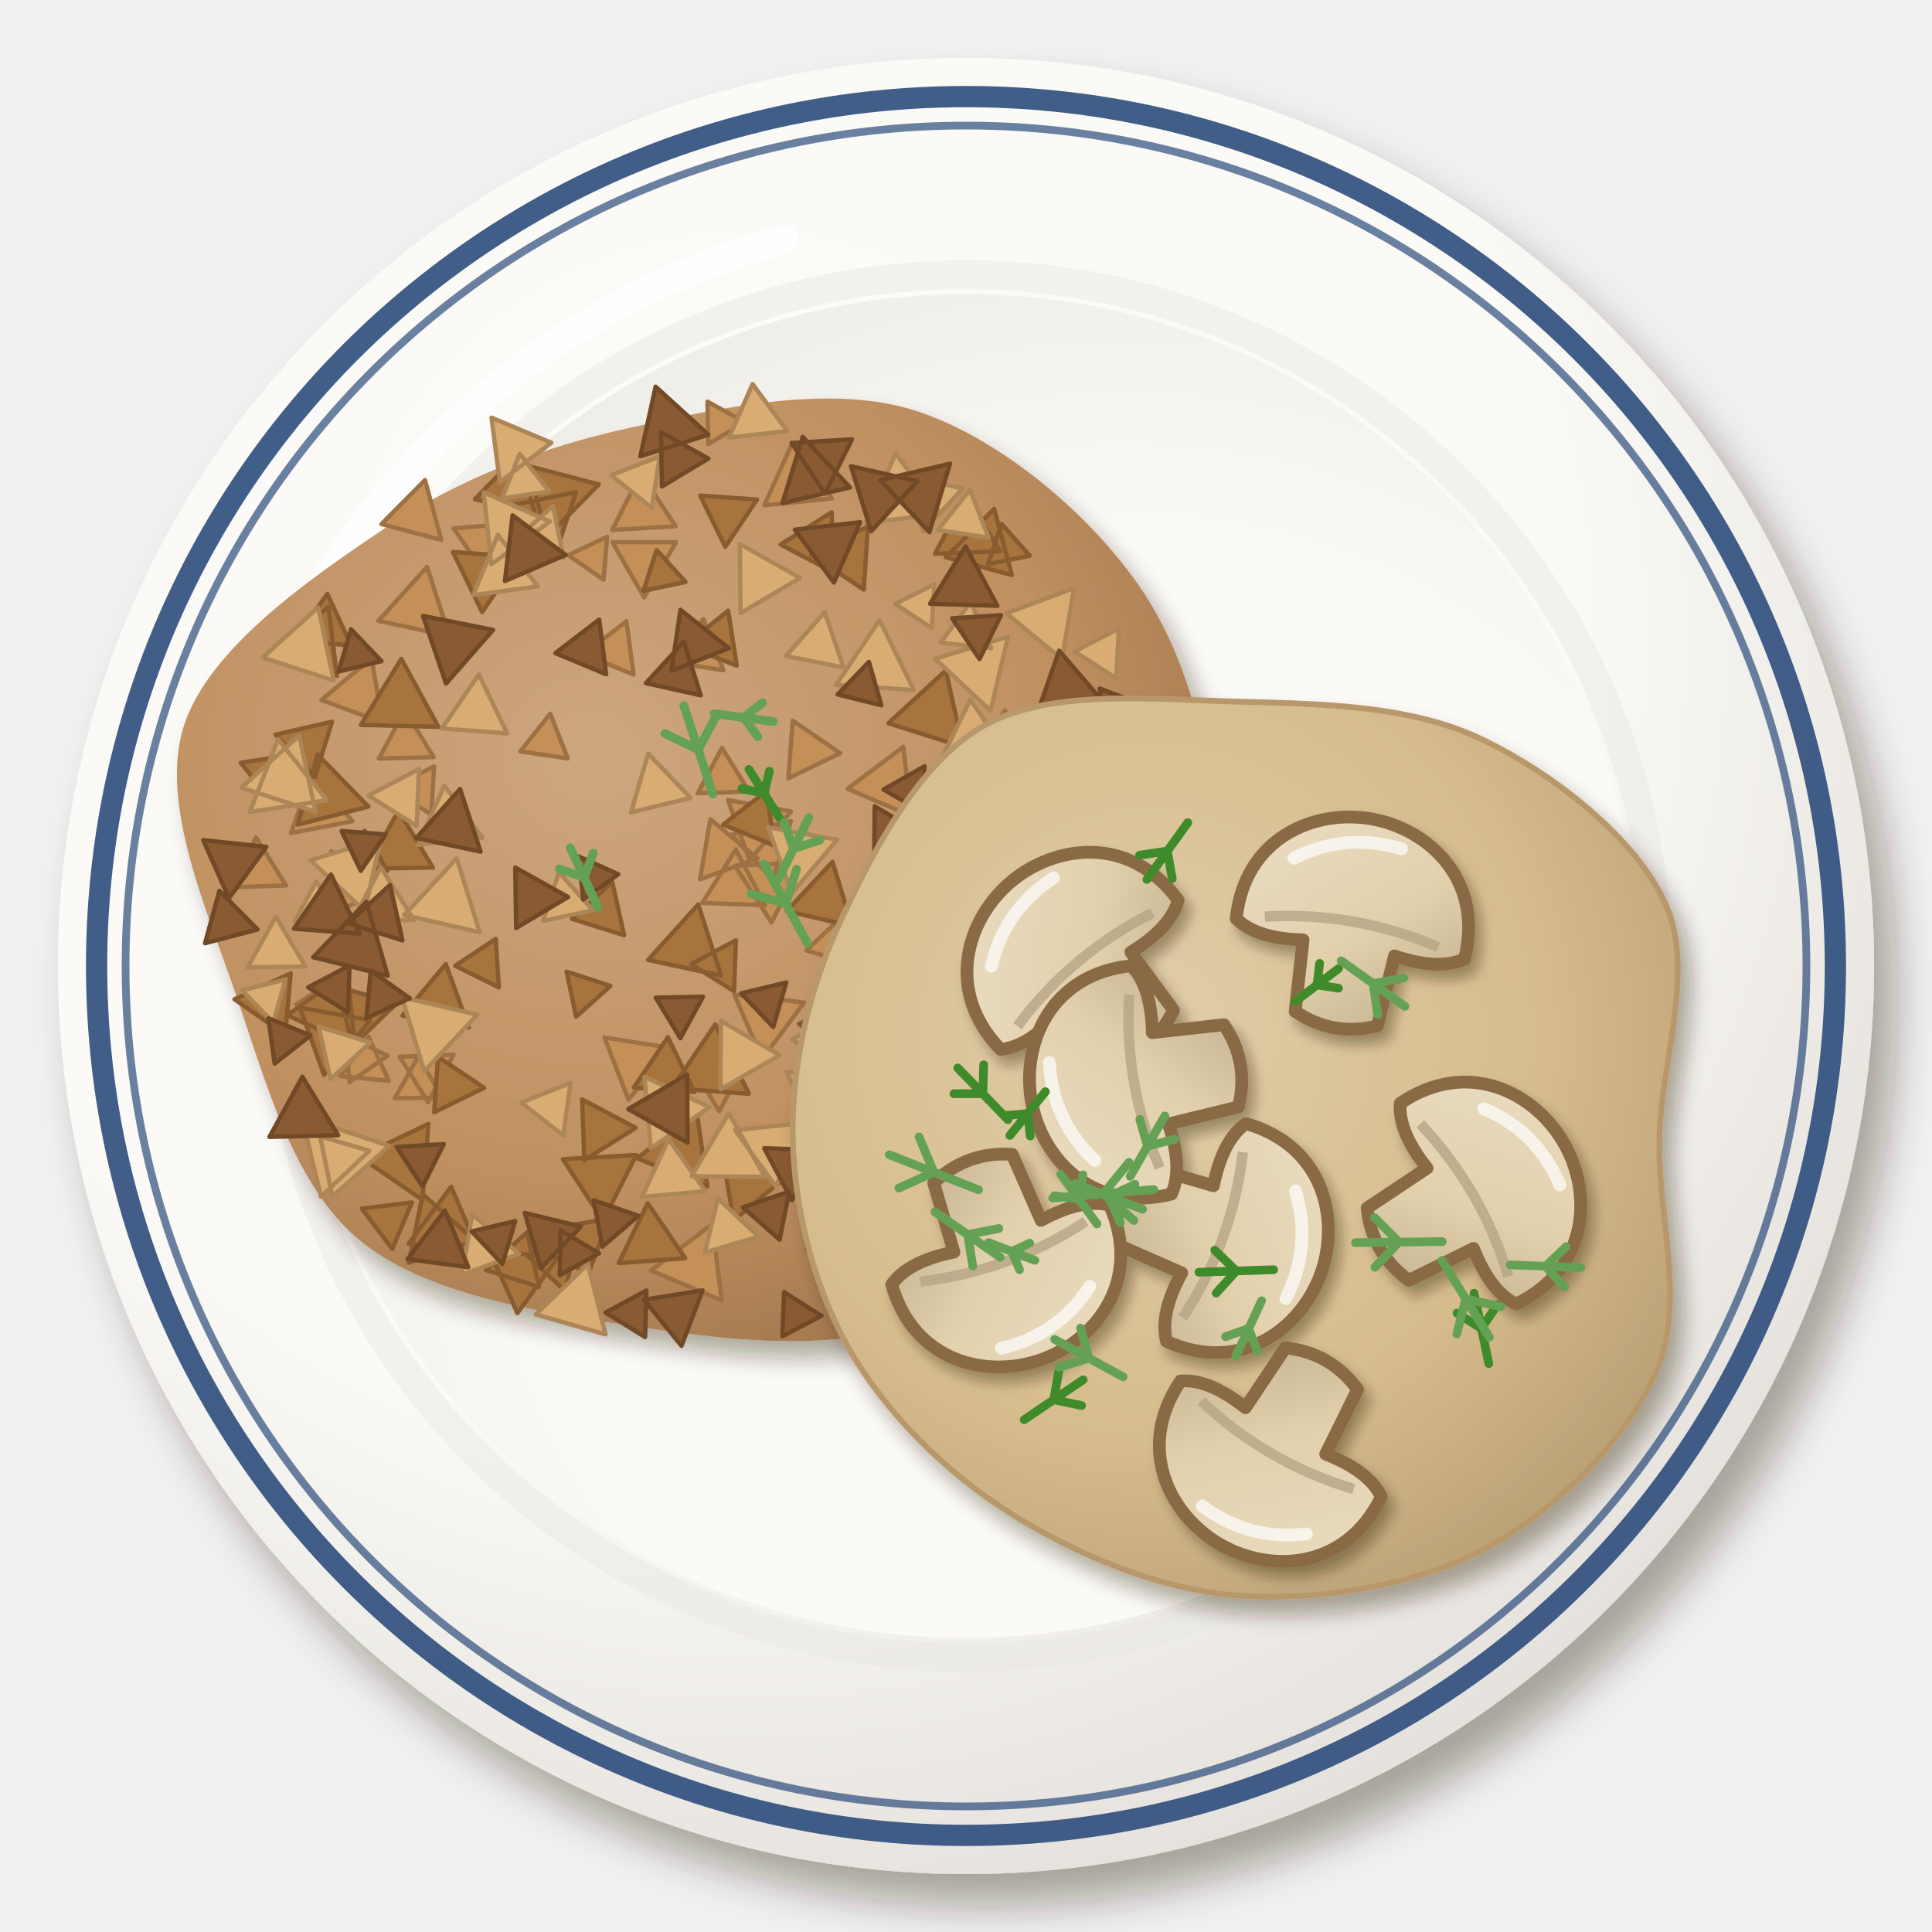
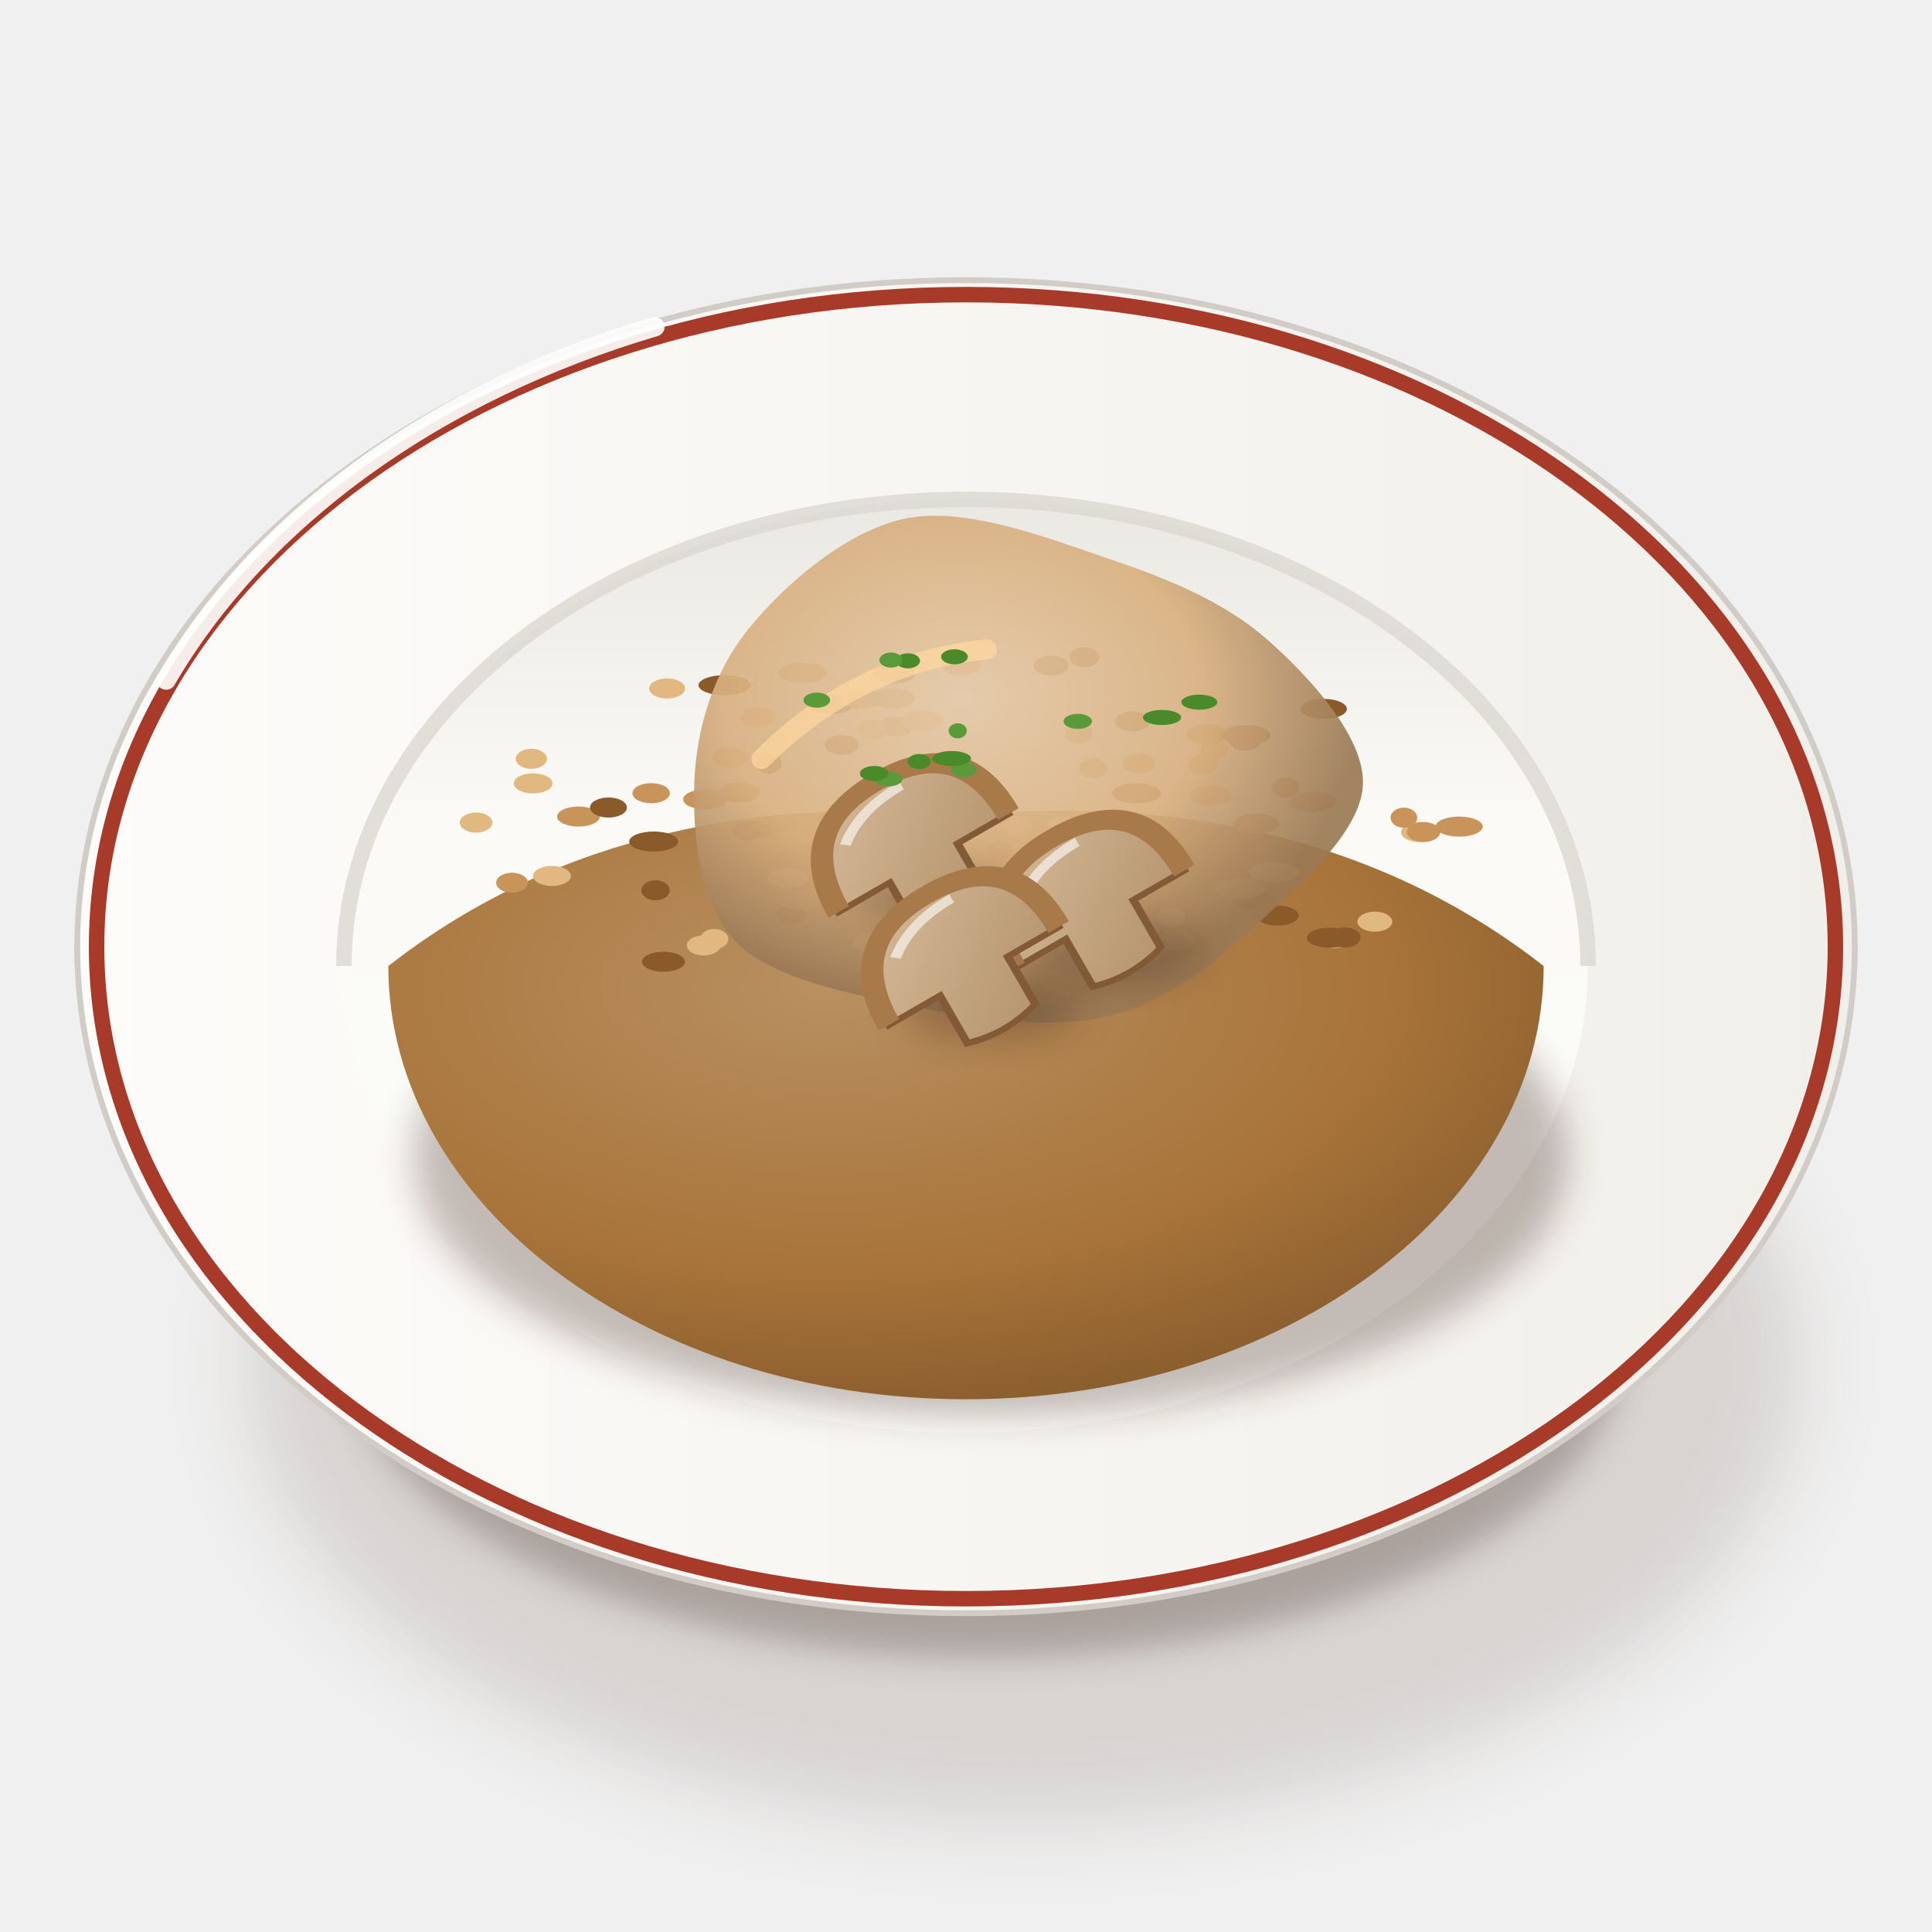
<svg xmlns="http://www.w3.org/2000/svg" viewBox="0 0 200 200" width="400" height="400">
  <defs>
-     <filter id="pl_kaszagrzyby-1" x="-30%" y="-30%" width="160%" height="160%">
-       <feDropShadow dx="2.24" dy="3.2" stdDeviation="2.08" flood-color="#2b1607" flood-opacity=".36" />
+     <filter id="pl_kaszagrzyby-1" x="-50%" y="-50%" width="200%" height="200%">
+       <feGaussianBlur stdDeviation="4" />
    </filter>
-     <radialGradient id="pl_kaszagrzyby-2" cx="0.38" cy="0.32" r=".75">
-       <stop offset="0" stop-color="#fcfbf8" />
-       <stop offset=".6" stop-color="#fbfaf6" />
-       <stop offset="1" stop-color="#e2ded9" />
+     <filter id="pl_kaszagrzyby-2" x="-50%" y="-50%" width="200%" height="200%">
+       <feGaussianBlur stdDeviation="1.6" />
+     </filter>
+     <linearGradient id="pl_kaszagrzyby-3" x1="0" y1="0" x2="1" y2="0">
+       <stop offset="0" stop-color="#fbfbf7" />
+       <stop offset="0.6" stop-color="#eae8e3" />
+       <stop offset="1" stop-color="#cdc7c1" />
+     </linearGradient>
+     <linearGradient id="pl_kaszagrzyby-4" x1="0" y1="0" x2="1" y2="0">
+       <stop offset="0" stop-color="#fdfcfa" />
+       <stop offset="1" stop-color="#f1efea" />
+     </linearGradient>
+     <linearGradient id="pl_kaszagrzyby-5" x1="0" y1="0" x2="0" y2="1">
+       <stop offset="0" stop-color="#eae8e3" />
+       <stop offset="0.35" stop-color="#fbfaf6" />
+       <stop offset="1" stop-color="#fcfcf9" />
+     </linearGradient>
+     <filter id="pl_kaszagrzyby-6" x="-50%" y="-50%" width="200%" height="200%">
+       <feGaussianBlur stdDeviation="1.4" />
+     </filter>
+     <radialGradient id="pl_kaszagrzyby-7" cx="0.38" cy="0.3" r="0.8">
+       <stop offset="0" stop-color="#b99061" />
+       <stop offset="0.6" stop-color="#a8743a" />
+       <stop offset="1" stop-color="#82572a" />
    </radialGradient>
-     <radialGradient id="pl_kaszagrzyby-3" cx="0.62" cy="0.64" r=".75">
-       <stop offset="0" stop-color="#fbfbf7" />
-       <stop offset=".6" stop-color="#fbfaf6" />
-       <stop offset="1" stop-color="#eceae5" />
+     <radialGradient id="pl_kaszagrzyby-8" cx="0.4" cy="0.36" r="0.6">
+       <stop offset="0" stop-color="#e4c8a6" />
+       <stop offset="0.6" stop-color="#d8b080" />
+       <stop offset="1" stop-color="#9b7955" />
    </radialGradient>
-     <filter id="pl_kaszagrzyby-4" x="-30%" y="-30%" width="160%" height="160%">
-       <feDropShadow dx="1.26" dy="1.8" stdDeviation="1.17" flood-color="#2b1607" flood-opacity=".36" />
-     </filter>
-     <radialGradient id="pl_kaszagrzyby-5" cx="0.4" cy="0.38" r=".75">
-       <stop offset="0" stop-color="#cda680" />
-       <stop offset=".6" stop-color="#c09060" />
-       <stop offset="1" stop-color="#9b714a" />
-     </radialGradient>
-     <filter id="pl_kaszagrzyby-6" x="-30%" y="-30%" width="160%" height="160%">
-       <feDropShadow dx="1.12" dy="1.6" stdDeviation="1.04" flood-color="#2b1607" flood-opacity=".36" />
-     </filter>
-     <radialGradient id="pl_kaszagrzyby-7" cx="0.4" cy="0.38" r=".75">
-       <stop offset="0" stop-color="#e0cda9" />
-       <stop offset=".6" stop-color="#d6bc8c" />
-       <stop offset="1" stop-color="#b49a71" />
-     </radialGradient>
-     <filter id="pl_kaszagrzyby-8" x="-30%" y="-30%" width="160%" height="160%">
-       <feDropShadow dx="0.7" dy="1" stdDeviation="0.65" flood-color="#2b1607" flood-opacity=".36" />
-     </filter>
    <linearGradient id="pl_kaszagrzyby-9" x1="0" y1="0" x2="1" y2="1">
-       <stop offset="0" stop-color="#ebdec5" />
-       <stop offset=".55" stop-color="#e2d0ac" />
-       <stop offset="1" stop-color="#baa787" />
+       <stop offset="0" stop-color="#d6bb9a" />
+       <stop offset="1" stop-color="#b08e67" />
    </linearGradient>
  </defs>
-   <g filter="url(#pl_kaszagrzyby-1)">
-     <circle cx="100" cy="100" r="94" fill="url(#pl_kaszagrzyby-2)" />
+   <ellipse cx="106" cy="141.25" rx="80.37" ry="47.36" fill="#3a2212" opacity="0.14" filter="url(#pl_kaszagrzyby-1)" />
+   <ellipse cx="102" cy="139.25" rx="66.02" ry="32.29" fill="#3a2212" opacity="0.28" filter="url(#pl_kaszagrzyby-2)" />
+   <path d="M8,98 C8,120 30.96,141.39 42.96,143.53 L157.04,143.53 C169.04,141.39 192,120 192,98Z" fill="url(#pl_kaszagrzyby-3)" stroke="#c0bab3" stroke-width=".6" />
+   <path d="M8,98A92,69 0 1 0 192,98A92,69 0 1 0 8,98Z" fill="url(#pl_kaszagrzyby-4)" stroke="#d1ccc6" stroke-width=".6" />
+   <path d="M10,98A90,67.5 0 1 0 190,98A90,67.5 0 1 0 10,98Z" fill="none" stroke="#a83a2a" stroke-width="1.6" />
+   <path d="M35.6,100A64.4,48.3 0 1 0 164.4,100A64.4,48.3 0 1 0 35.6,100Z" fill="url(#pl_kaszagrzyby-5)" />
+   <path d="M35.6,100 A64.4,48.3 0 0 1 164.4,100" stroke="#dcd8d2" stroke-width="1.6" fill="none" opacity=".8" />
+   <path d="M17.2,70.4 A92,69 0 0 1 67.8,33.83" stroke="#fff" stroke-width="2" fill="none" stroke-linecap="round" opacity=".9" />
+   <g transform="translate(100 100) scale(1.3) translate(-100 -100)">
+     <ellipse cx="102" cy="115.2" rx="46" ry="20.7" fill="#3a2212" opacity="0.3" filter="url(#pl_kaszagrzyby-6)" />
+     <path d="M54,100 Q72.4,85.65 100,87.95 Q127.6,85.65 146,100 A46,34.5 0 0 1 54,100Z" fill="url(#pl_kaszagrzyby-7)" />
+     <ellipse cx="110.15" cy="84.28" rx="1.13" ry="0.8" fill="#c8945a" />
+     <ellipse cx="92.82" cy="90.34" rx="1.25" ry="0.8" fill="#8a5a2a" />
+     <ellipse cx="119.75" cy="82.76" rx="1.12" ry="0.8" fill="#e0b880" />
+     <ellipse cx="125.44" cy="85.79" rx="1.1" ry="0.8" fill="#c8945a" />
+     <ellipse cx="95.26" cy="95.93" rx="1.81" ry="0.8" fill="#8a5a2a" />
+     <ellipse cx="136.13" cy="89.34" rx="1.49" ry="0.8" fill="#e0b880" />
+     <ellipse cx="94.48" cy="80.93" rx="1.36" ry="0.8" fill="#c8945a" />
+     <ellipse cx="89.21" cy="79.14" rx="1.86" ry="0.8" fill="#8a5a2a" />
+     <ellipse cx="92.28" cy="98.11" rx="1.29" ry="0.8" fill="#e0b880" />
+     <ellipse cx="94.22" cy="78.7" rx="1.73" ry="0.8" fill="#c8945a" />
+     <ellipse cx="75.91" cy="99.66" rx="1.71" ry="0.8" fill="#8a5a2a" />
+     <ellipse cx="79.12" cy="98.36" rx="1.35" ry="0.8" fill="#e0b880" />
+     <ellipse cx="109.01" cy="81.47" rx="1.07" ry="0.8" fill="#c8945a" />
+     <ellipse cx="122.9" cy="94.72" rx="1.73" ry="0.8" fill="#8a5a2a" />
+     <ellipse cx="65.53" cy="85.46" rx="1.54" ry="0.8" fill="#e0b880" />
+     <ellipse cx="136.43" cy="89.33" rx="1.33" ry="0.8" fill="#c8945a" />
+     <ellipse cx="75.28" cy="93.97" rx="1.13" ry="0.8" fill="#8a5a2a" />
+     <ellipse cx="129.33" cy="97.79" rx="1.1" ry="0.8" fill="#e0b880" />
+     <ellipse cx="86.99" cy="76.67" rx="1.93" ry="0.8" fill="#c8945a" />
+     <ellipse cx="113.25" cy="80.52" rx="1.41" ry="0.8" fill="#8a5a2a" />
+     <ellipse cx="96.43" cy="90.97" rx="1.32" ry="0.8" fill="#e0b880" />
+     <ellipse cx="63.85" cy="93.37" rx="1.26" ry="0.8" fill="#c8945a" />
+     <ellipse cx="90.22" cy="88.26" rx="1.97" ry="0.8" fill="#8a5a2a" />
+     <ellipse cx="118.87" cy="83.96" rx="1.16" ry="0.8" fill="#e0b880" />
+     <ellipse cx="104.06" cy="88.82" rx="1.16" ry="0.8" fill="#c8945a" />
+     <ellipse cx="95.36" cy="94.55" rx="1.29" ry="0.8" fill="#8a5a2a" />
+     <ellipse cx="79.95" cy="97.85" rx="1.12" ry="0.8" fill="#e0b880" />
+     <ellipse cx="119.21" cy="81.55" rx="1.67" ry="0.8" fill="#c8945a" />
+     <ellipse cx="90.31" cy="89.63" rx="1.42" ry="0.8" fill="#8a5a2a" />
+     <ellipse cx="94.28" cy="102.44" rx="1.96" ry="0.8" fill="#e0b880" />
+     <ellipse cx="69.14" cy="88.1" rx="1.7" ry="0.8" fill="#c8945a" />
+     <ellipse cx="102.71" cy="90.83" rx="1.03" ry="0.8" fill="#8a5a2a" />
+     <ellipse cx="76.2" cy="77.9" rx="1.43" ry="0.8" fill="#e0b880" />
+     <ellipse cx="123.11" cy="88.66" rx="1.83" ry="0.8" fill="#c8945a" />
+     <ellipse cx="94.24" cy="76.72" rx="1.72" ry="0.8" fill="#8a5a2a" />
+     <ellipse cx="99.63" cy="93.85" rx="1.72" ry="0.8" fill="#e0b880" />
+     <ellipse cx="121.8" cy="93.83" rx="2.07" ry="0.8" fill="#c8945a" />
+     <ellipse cx="109.43" cy="75.41" rx="1.19" ry="0.8" fill="#8a5a2a" />
+     <ellipse cx="67.03" cy="92.83" rx="1.51" ry="0.8" fill="#e0b880" />
+     <ellipse cx="108.33" cy="92.84" rx="2.03" ry="0.8" fill="#c8945a" />
+     <ellipse cx="122.32" cy="81.62" rx="1.94" ry="0.8" fill="#8a5a2a" />
+     <ellipse cx="110.86" cy="92.44" rx="1.28" ry="0.8" fill="#e0b880" />
+     <ellipse cx="113.79" cy="83.86" rx="1.28" ry="0.8" fill="#c8945a" />
+     <ellipse cx="122.24" cy="82.06" rx="1.26" ry="0.8" fill="#8a5a2a" />
+     <ellipse cx="115.19" cy="99.29" rx="1.19" ry="0.8" fill="#e0b880" />
+     <ellipse cx="99.65" cy="76.06" rx="1.54" ry="0.8" fill="#c8945a" />
+     <ellipse cx="80.77" cy="77.64" rx="2.07" ry="0.8" fill="#8a5a2a" />
+     <ellipse cx="119.47" cy="86.42" rx="1.69" ry="0.8" fill="#e0b880" />
+     <ellipse cx="110.69" cy="97.73" rx="1.13" ry="0.8" fill="#c8945a" />
+     <ellipse cx="124.81" cy="95.99" rx="1.68" ry="0.8" fill="#8a5a2a" />
+     <ellipse cx="85.8" cy="93" rx="1.64" ry="0.8" fill="#e0b880" />
+     <ellipse cx="134.87" cy="88.19" rx="1.06" ry="0.8" fill="#c8945a" />
+     <ellipse cx="86.12" cy="95.85" rx="1.18" ry="0.8" fill="#8a5a2a" />
+     <ellipse cx="60.99" cy="88.58" rx="1.3" ry="0.8" fill="#e0b880" />
+     <ellipse cx="79.25" cy="86.73" rx="1.77" ry="0.8" fill="#c8945a" />
+     <ellipse cx="90.11" cy="82.4" rx="1.35" ry="0.8" fill="#8a5a2a" />
+     <ellipse cx="124.48" cy="92.53" rx="1.97" ry="0.8" fill="#e0b880" />
+     <ellipse cx="86.83" cy="94.72" rx="2.01" ry="0.8" fill="#c8945a" />
+     <ellipse cx="130.19" cy="97.73" rx="1.23" ry="0.8" fill="#8a5a2a" />
+     <ellipse cx="127.6" cy="86.93" rx="1.89" ry="0.8" fill="#e0b880" />
+     <ellipse cx="92.58" cy="96.36" rx="2.06" ry="0.8" fill="#c8945a" />
+     <ellipse cx="82.95" cy="89.25" rx="1.54" ry="0.8" fill="#8a5a2a" />
+     <ellipse cx="107.77" cy="88.9" rx="1.33" ry="0.8" fill="#e0b880" />
+     <ellipse cx="74.93" cy="86.24" rx="1.49" ry="0.8" fill="#c8945a" />
+     <ellipse cx="129" cy="97.75" rx="1.87" ry="0.8" fill="#8a5a2a" />
+     <ellipse cx="96.55" cy="80.46" rx="1.69" ry="0.8" fill="#e0b880" />
+     <ellipse cx="84.03" cy="90.54" rx="1.61" ry="0.8" fill="#c8945a" />
+     <ellipse cx="106.79" cy="76.08" rx="1.4" ry="0.8" fill="#8a5a2a" />
+     <ellipse cx="116.72" cy="97.99" rx="1.53" ry="0.8" fill="#e0b880" />
+     <ellipse cx="81.93" cy="86.18" rx="1.64" ry="0.8" fill="#c8945a" />
+     <ellipse cx="112.04" cy="98.83" rx="1.41" ry="0.8" fill="#8a5a2a" />
+     <ellipse cx="132.56" cy="96.47" rx="1.39" ry="0.8" fill="#e0b880" />
+     <ellipse cx="86.05" cy="90.06" rx="1.59" ry="0.8" fill="#c8945a" />
+     <ellipse cx="100.63" cy="87.07" rx="0.97" ry="0.8" fill="#8a5a2a" />
+     <ellipse cx="92.54" cy="81.16" rx="1.18" ry="0.8" fill="#e0b880" />
+     <ellipse cx="139.27" cy="88.9" rx="1.88" ry="0.8" fill="#c8945a" />
+     <ellipse cx="113.57" cy="86.25" rx="1.97" ry="0.8" fill="#8a5a2a" />
+     <ellipse cx="83.48" cy="80.19" rx="1.45" ry="0.8" fill="#e0b880" />
+     <ellipse cx="91.7" cy="78.73" rx="1.59" ry="0.8" fill="#c8945a" />
+     <ellipse cx="71.53" cy="87.38" rx="1.47" ry="0.8" fill="#8a5a2a" />
+     <ellipse cx="65.39" cy="83.5" rx="1.24" ry="0.8" fill="#e0b880" />
+     <ellipse cx="104.25" cy="94.35" rx="1.01" ry="0.8" fill="#c8945a" />
+     <ellipse cx="75.13" cy="90.09" rx="1.95" ry="0.8" fill="#8a5a2a" />
+     <ellipse cx="116.39" cy="96.14" rx="1.12" ry="0.8" fill="#e0b880" />
+     <ellipse cx="116.85" cy="99.65" rx="1.59" ry="0.8" fill="#c8945a" />
+     <ellipse cx="84.3" cy="83.89" rx="1.03" ry="0.8" fill="#8a5a2a" />
+     <ellipse cx="112.65" cy="97.68" rx="2.01" ry="0.8" fill="#e0b880" />
+     <ellipse cx="106.89" cy="102.41" rx="1.39" ry="0.8" fill="#c8945a" />
+     <ellipse cx="128.48" cy="79.53" rx="1.85" ry="0.8" fill="#8a5a2a" />
+     <ellipse cx="81.25" cy="83.41" rx="1.44" ry="0.8" fill="#e0b880" />
+     <path d="M27.61,0C27.49,3.75 22.63,7.97 19.29,11.04C15.96,14.11 12.04,17.28 7.6,18.41C3.15,19.55 -2.41,18.82 -7.37,17.86C-12.33,16.91 -19.14,15.67 -22.19,12.69C-25.23,9.72 -25.76,4.16 -25.64,0C-25.51,-4.16 -24.23,-8.72 -21.41,-12.25C-18.59,-15.78 -13.54,-20.22 -8.73,-21.17C-3.93,-22.12 2.61,-19.56 7.4,-17.94C12.2,-16.32 16.67,-14.46 20.04,-11.47C23.41,-8.48 27.74,-3.75 27.61,0Z" transform="translate(104 85.52)" fill="url(#pl_kaszagrzyby-8)" opacity=".92" />
+     <path d="M83.72,83.52 Q91.52,75.77 101.66,74.79" stroke="#ffd9a0" stroke-width="1.6" fill="none" stroke-linecap="round" opacity=".7" />
+     <ellipse cx="98" cy="94.46" rx="7.02" ry="2.34" fill="#3a2212" opacity="0.3" filter="url(#pl_kaszagrzyby-6)" />
+     <g transform="translate(96 90.72) rotate(-30) scale(0.78)">
+       <g transform="scale(1 .8)">
+         <path d="M-10,2 Q-10,-10 0,-10 Q10,-10 10,2 L4,2 L4,9 Q0,10.5 -4,9 L-4,2Z" fill="url(#pl_kaszagrzyby-9)" stroke="#825b36" stroke-width=".8" />
+         <path d="M-10,2 Q-10,-10 0,-10 Q10,-10 10,2" fill="none" stroke="#a87a4a" stroke-width="2.4" />
+         <path d="M-6,-5 Q-3,-8 2,-8" stroke="#fff" stroke-width="1.2" fill="none" opacity=".6" />
+       </g>
+     </g>
+     <ellipse cx="112" cy="98.96" rx="7.02" ry="2.34" fill="#3a2212" opacity="0.3" filter="url(#pl_kaszagrzyby-6)" />
+     <g transform="translate(110 95.22) rotate(-30) scale(0.78)">
+       <g transform="scale(1 .8)">
+         <path d="M-10,2 Q-10,-10 0,-10 Q10,-10 10,2 L4,2 L4,9 Q0,10.5 -4,9 L-4,2Z" fill="url(#pl_kaszagrzyby-9)" stroke="#825b36" stroke-width=".8" />
+         <path d="M-10,2 Q-10,-10 0,-10 Q10,-10 10,2" fill="none" stroke="#a87a4a" stroke-width="2.4" />
+         <path d="M-6,-5 Q-3,-8 2,-8" stroke="#fff" stroke-width="1.2" fill="none" opacity=".6" />
+       </g>
+     </g>
+     <ellipse cx="102" cy="103.46" rx="7.02" ry="2.34" fill="#3a2212" opacity="0.3" filter="url(#pl_kaszagrzyby-6)" />
+     <g transform="translate(100 99.72) rotate(-30) scale(0.78)">
+       <g transform="scale(1 .8)">
+         <path d="M-10,2 Q-10,-10 0,-10 Q10,-10 10,2 L4,2 L4,9 Q0,10.5 -4,9 L-4,2Z" fill="url(#pl_kaszagrzyby-9)" stroke="#825b36" stroke-width=".8" />
+         <path d="M-10,2 Q-10,-10 0,-10 Q10,-10 10,2" fill="none" stroke="#a87a4a" stroke-width="2.4" />
+         <path d="M-6,-5 Q-3,-8 2,-8" stroke="#fff" stroke-width="1.2" fill="none" opacity=".6" />
+       </g>
+     </g>
+     <ellipse cx="99.62" cy="84.19" rx="0.75" ry="0.6" fill="#5a9a3a" />
+     <ellipse cx="99.08" cy="75.38" rx="1.06" ry="0.6" fill="#4a8a2a" />
+     <ellipse cx="99.83" cy="84.37" rx="1.02" ry="0.6" fill="#5a9a3a" />
+     <ellipse cx="95.38" cy="75.7" rx="0.96" ry="0.6" fill="#4a8a2a" />
+     <ellipse cx="99.34" cy="81.27" rx="0.72" ry="0.6" fill="#5a9a3a" />
+     <ellipse cx="115.61" cy="80.21" rx="1.52" ry="0.6" fill="#4a8a2a" />
+     <ellipse cx="93.82" cy="85.1" rx="1.12" ry="0.6" fill="#5a9a3a" />
+     <ellipse cx="98.85" cy="83.48" rx="1.55" ry="0.6" fill="#4a8a2a" />
+     <ellipse cx="108.9" cy="80.52" rx="1.13" ry="0.6" fill="#5a9a3a" />
+     <ellipse cx="92.69" cy="84.67" rx="1.14" ry="0.6" fill="#4a8a2a" />
+     <ellipse cx="94.02" cy="75.64" rx="0.91" ry="0.6" fill="#5a9a3a" />
+     <ellipse cx="96.27" cy="83.72" rx="0.93" ry="0.6" fill="#4a8a2a" />
+     <ellipse cx="88.12" cy="78.83" rx="1.06" ry="0.6" fill="#5a9a3a" />
+     <ellipse cx="118.58" cy="78.99" rx="1.43" ry="0.6" fill="#4a8a2a" />
  </g>
-   <circle cx="100" cy="100" r="90" fill="none" stroke="#2c4c7c" stroke-width="2.2" opacity=".9" />
-   <circle cx="100" cy="100" r="71.56" fill="none" stroke="#eae8e3" stroke-width="3" opacity=".5" />
-   <circle cx="100" cy="100" r="69.56" fill="url(#pl_kaszagrzyby-3)" />
-   <path d="M32.32,62.4 A80.84,80.84 0 0 1 81.2,24.8" stroke="#fff" stroke-width="3" fill="none" stroke-linecap="round" opacity=".85" />
-   <circle cx="100" cy="100" r="87" fill="none" stroke="#2c4c7c" stroke-width=".8" opacity=".7" />
-   <g filter="url(#pl_kaszagrzyby-4)">
-     <path d="M125.65,90C125.27,99.24 121.49,109.24 116.3,117.05C111.11,124.85 103.09,133.48 94.52,136.84C85.94,140.19 74.43,138.61 64.86,137.18C55.29,135.75 43.82,133.93 37.09,128.27C30.37,122.61 27.54,112.09 24.52,103.24C21.51,94.4 16.46,83.31 19.01,75.22C21.56,67.13 32.13,59.86 39.81,54.71C47.49,49.56 55.92,46.34 65.09,44.31C74.25,42.28 85.91,39.65 94.82,42.53C103.73,45.41 113.41,53.67 118.54,61.58C123.68,69.5 126.02,80.76 125.65,90Z" fill="url(#pl_kaszagrzyby-5)" />
-   </g>
-   <path d="M76.16,87.95L79.2,93.71L72.7,93.47ZM82.06,74.6L86.99,77.97L81.61,80.56ZM73.24,41.58L77.09,43.71L73.32,45.98ZM83.24,103.78L78.91,109.63L76.01,102.96ZM44.48,107.22L41.73,103.68L46.17,103.06ZM39.9,92.02L33.73,94.92L34.3,88.12ZM63.39,56.12L69.98,56.13L66.68,61.84ZM35.79,107.22L40.14,109.29L36.17,112.03ZM112.41,94.16L109.8,89.4L115.24,89.51ZM56.96,73.89L58.78,78.51L53.86,77.78ZM44.94,79.34L44.64,84.33L40.47,81.59ZM35.4,106.43L30.65,103.98L35.15,101.08ZM44.32,114.11L41.37,109.39L46.94,109.19ZM101.66,83.95L105.81,87.08L101.02,89.11ZM69.24,68.52L72.81,64.07L74.88,69.38ZM118.22,87.52L122.15,84.98L122.39,89.66ZM75.71,86.4L81.88,85L80.01,91.04ZM109.99,79.27L105.92,76.15L110.65,74.18ZM65.59,69.84L60.44,67.71L64.85,64.31ZM43.29,109.38L45.81,113.63L40.87,113.69ZM88.85,100L83.46,98.39L87.54,94.53ZM46.96,54.7L54.19,54.1L51.11,60.66ZM110.79,112.08L105.36,113L107.28,107.83ZM45.68,55.89L39.49,54.25L44,49.7ZM39.6,74.8L33.27,72.46L38.46,68.14ZM23.75,91.86L26.51,86.69L29.61,91.66ZM77.6,89.06L75.36,82.82L81.88,84ZM62.48,60.01L58.83,57.47L62.85,55.57ZM101,120.74L98,117.41L102.38,116.47ZM62.58,107.4L69.4,108.48L65.06,113.85ZM109.48,78.08L113.29,81.68L108.26,83.18ZM106.64,79.61L100.12,78.83L104.05,73.56ZM108.89,79.59L109.63,71.87L115.95,76.37ZM71.54,110.22L77.14,110.1L74.45,115.02ZM78.4,88.86L72.46,91.03L73.54,84.81ZM101.79,103.21L106.1,108.2L99.62,109.45ZM96.6,107.55L90.31,110.23L91.12,103.44ZM35.22,111.4L38.15,107.3L40.24,111.88ZM53.64,47.49L59.41,51.56L53,54.53ZM79.86,95.49L76.09,89.62L83.06,89.28ZM41.92,73.55L44.89,78.37L39.22,78.53ZM30.13,86.24L32.25,80.12L36.49,85.01ZM82.01,45.91L86.1,51.6L79.12,52.31ZM73.73,126.72L74.7,134.61L67.38,131.52ZM63.38,54.86L66.33,49L69.94,54.48ZM72.23,82.12L74.74,77.42L77.56,81.94ZM113.12,81.23L120.62,83.57L114.85,88.9ZM87.74,81.65L93.5,77.33L94.37,84.48ZM44.21,58.69L46.52,65.84L39.17,64.27Z" fill="#c49058" stroke="#9e7144" stroke-width=".45" stroke-linejoin="round" />
-   <path d="M93.47,123.66L87.61,124.78L89.56,119.14ZM97.9,57.69L102.92,52.68L104.75,59.53ZM104.03,112.24L109.87,108.85L109.89,115.6ZM29.78,78.21L28,82.79L24.92,78.96ZM49.17,51.67L53.63,47.06L55.4,53.23ZM29.73,105.09L35.98,100.63L36.72,108.28ZM88.22,95.88L81.44,94.31L86.18,89.22ZM73.23,122.83L65.96,119.91L72.12,115.07ZM98.92,104.97L94.17,105.49L96.09,101.11ZM64.61,96.82L59.22,95.12L63.38,91.3ZM63.03,126.16L60.73,132.35L56.51,127.27ZM47.12,99.98L51.32,97.19L51.64,102.22ZM38.34,105.63L33.54,111.27L31.05,104.3ZM102.28,58.4L103.69,54.23L106.6,57.53ZM91.96,74.87L97.91,69.41L99.67,77.3ZM30.48,66.28L33.88,61.48L36.35,66.83ZM86.39,109.7L89.98,105.74L91.62,110.82ZM50.12,112.61L44.95,115.14L45.34,109.4ZM37.36,75.04L41.54,68.2L45.38,75.24ZM42.64,124.48L40.6,129.29L37.46,125.12ZM109.3,94.64L105.85,101.69L101.46,95.19ZM37.74,86L40.09,90.14L35.33,90.11ZM82.71,106L89.32,102.99L88.63,110.22ZM79.37,81.87L80.14,87.52L74.86,85.37ZM64.05,130.76L67.05,124.55L70.93,130.25ZM99.95,51.35L103.55,57.07L96.79,57.33ZM72.28,93.63L74.65,100.99L67.09,99.37ZM72.48,51.3L78.37,51.71L75.08,56.61ZM55.8,133.23L50.29,131.47L54.56,127.57ZM60.49,120.09L60.26,113.81L65.81,116.75ZM76.27,68.91L70.9,66.83L75.38,63.22ZM88.22,125.87L83.6,129.46L82.8,123.67ZM80.81,56.37L86.09,53.03L86.35,59.28ZM24.28,103.44L30.1,100.76L29.52,107.14ZM93.83,101.38L96.48,97.21L98.78,101.58ZM36.5,108.25L35,102.16L41.03,103.9ZM53.01,52.29L59.63,50.95L57.48,57.35ZM30.83,85.36L32.87,78.1L38.14,83.5ZM62.43,126.37L58.27,120L65.87,119.57ZM44.35,116.35L43.73,124.21L37.23,119.74ZM77.53,113.23L69.57,112.65L74.05,106.04ZM57.74,130.18L53.56,135.93L50.66,129.44ZM114.13,92.43L121.92,93.26L117.31,99.6ZM76.18,97.34L75.98,102.6L71.53,99.81ZM49.18,128.44L42.32,130.71L43.77,123.63ZM106.72,110.84L113.84,112.02L109.26,117.6ZM48.53,106.36L41.66,105.14L46.15,99.8ZM83.97,57.41L89.84,54.51L89.42,61.04ZM54.58,129.96L59.71,128.41L58.49,133.63ZM113.53,92.64L114.91,100.31L107.58,97.68ZM49.59,129.63L42.29,128.74L46.71,122.86ZM34.01,62.85L34.87,69.97L28.28,67.17ZM54.6,48.21L61.99,50.15L56.63,55.59ZM122,82.74L117.16,79.29L122.56,76.81ZM32.6,80.45L28.52,76.05L34.37,74.71ZM75.95,126.33L74.63,118.67L81.93,121.35ZM116.02,73.89L121.51,74.66L118.1,79.04ZM70.97,60.24L66.61,61.17L67.98,56.94ZM53.8,57.64L49.91,63.37L46.89,57.14ZM44.81,89.81L37.92,89.93L41.26,83.91ZM58.65,100.58L63.19,102.06L59.64,105.25ZM71.89,113.05L65.61,112.58L69.14,107.37Z" fill="#a8743e" stroke="#895c30" stroke-width=".45" stroke-linejoin="round" />
-   <path d="M97.78,90.34L92.99,89.87L95.79,85.96ZM37.75,94.28L32.14,89.06L39.46,86.81ZM75.44,115.24L79.17,121.83L71.59,121.76ZM97.38,66.53L100.48,62.3L102.6,67.09ZM75.48,45.3L77.9,39.76L81.5,44.62ZM81.37,67.91L85.37,63.36L87.32,69.1ZM57.08,45.83L51.74,49.9L50.88,43.24ZM97.09,54.86L100.41,50.71L102.35,55.66ZM39.42,89.79L42.85,95.22L36.42,95.48ZM101.33,124.67L100.82,120.14L105,121.96ZM96.73,60.49L96.45,65.01L92.66,62.51ZM109.43,116.82L106.2,113.17L110.97,112.19ZM80.31,122.82L76.09,116.99L83.25,116.24ZM117.84,99.98L121.24,103.04L116.89,104.45ZM97.68,93.07L90.48,91.44L95.48,86.01ZM28.56,94.91L31.62,100.06L25.63,100.14ZM50.86,58.41L50.07,50.96L56.92,53.99ZM48.98,61.61L51.54,55.37L55.67,60.7ZM104.35,65.91L102.54,73.58L96.8,68.19ZM106.84,80.39L108.96,87.97L101.33,86.02ZM65.32,84.1L67.11,78.02L71.49,82.6ZM68.3,47.24L67.47,52.57L63.27,49.19ZM76.59,56.31L82.82,59.83L76.66,63.48ZM43.93,110.89L41.6,103.23L49.41,105.04ZM102.64,113.95L104.25,120.31L97.94,118.53ZM30.53,95.33L32.73,91.25L35.17,95.19ZM25.06,102.53L29.55,101.39L28.3,105.85ZM67.37,118.87L66.72,111.47L73.46,114.6ZM115.82,65.08L115.56,70.23L111.22,67.43ZM24.99,81.54L30.97,76.15L32.66,84.03ZM98.78,81.15L106.49,79.19L104.34,86.85ZM111.94,113.19L109.11,109.42L113.79,108.85ZM57.86,90.31L61.38,94.23L56.22,95.33ZM81.96,92.47L79.51,85.64L86.66,86.93ZM100.91,117.3L103.66,113.34L105.72,117.69ZM55.46,136.07L60.85,130.86L62.68,138.13ZM34.22,111.72L32.99,106.27L38.33,107.92ZM49.65,96.5L41.84,94.73L47.28,88.85ZM33.23,123.88L31.62,117.18L38.23,119.13ZM74.62,105.68L80.71,109.24L74.59,112.75ZM47.8,131.96L48.89,125.74L53.74,129.79ZM72.97,129.66L74.31,124.05L78.51,128.01ZM94.75,128.04L87.2,129.83L89.41,122.4ZM99.66,50.56L95.58,55L93.77,49.25ZM53.8,46.99L56.86,50.87L51.97,51.59ZM109.93,68.25L104.18,63.49L111.18,60.89ZM96.02,123.89L92.05,130.89L87.96,123.96ZM53.96,114.14L59.07,112.09L58.3,117.54ZM58.34,57.75L53.16,56.02L57.25,52.38ZM91.05,64.19L94.6,71.43L86.55,70.9ZM45.74,75.41L49.57,69.82L52.5,75.92ZM32.94,62.89L34.54,70.45L27.19,68.06ZM81.43,111.02L87.18,111.13L84.21,116.05ZM97.02,79.48L100.45,72.41L104.86,78.92ZM92.71,46.94L97.39,53.2L89.63,54.13ZM108.81,87.11L113.44,87.93L110.42,91.53ZM45.99,81.32L49.95,86.72L43.29,87.46ZM34.41,123.85L32.83,116.15L40.29,118.62ZM43.38,79.61L43.13,85.5L38.15,82.35ZM73.02,123.32L66.46,123.9L69.22,117.93ZM81.98,107.62L87.25,104.63L87.21,110.69ZM33.84,82.84L25.86,84.06L28.78,76.53Z" fill="#d8ac72" stroke="#ad8657" stroke-width=".45" stroke-linejoin="round" />
-   <path d="M86.33,60.31L82.28,54.83L89.05,54.06ZM32.16,107.19L28.43,110.1L27.78,105.41ZM37.21,96.65L30.43,96.14L34.26,90.52ZM36.01,104.79L31.9,102.21L36.19,99.95ZM98.57,64.01L103.63,63.68L101.4,68.23ZM83.75,114.9L86.52,108.49L90.69,114.08ZM66.92,133.59L66.78,138.41L62.68,135.88ZM104.54,102.61L111.22,99.34L110.72,106.77ZM67.88,103.28L72.78,103.18L70.43,107.48ZM80.71,128.33L76.89,124.98L81.7,123.35ZM59.92,88.67L64.01,90.5L60.37,93.13ZM62.03,64.14L62.75,69.8L57.49,67.61ZM40.14,101.01L32.42,99.09L37.93,93.35ZM114.91,77.93L113.84,71.27L120.14,73.66ZM43.75,122.82L41.05,118.73L45.94,118.44ZM80.98,138.34L81.17,133.76L85.04,136.21ZM27.9,117.69L31.3,111.46L35.01,117.52ZM48.48,131.18L42.19,130.34L46.06,125.31ZM26.67,96.22L21.23,97.64L22.71,92.22ZM89.95,68.52L91.24,73.01L86.71,71.89ZM81,52.08L83.1,45.22L87.99,50.46ZM90.48,89.98L90.55,83.46L96.17,86.78ZM56,131.3L54.32,125.56L60.13,126.97ZM108.92,82.35L109.94,86.9L105.49,85.51ZM114.29,72.76L107.3,74.08L109.64,67.36ZM21.04,86.97L27.58,87.67L23.7,92.99ZM94.97,49.82L90.18,54.99L88.09,48.26ZM42.42,103.34L37.93,105.4L38.38,100.48ZM81.97,124.24L79.11,118.86L85.2,119.07ZM49.75,88.16L43.09,86.75L47.63,81.68ZM110.58,82.39L109.02,87.59L105.3,83.64ZM35.05,69.52L36.33,65.14L39.49,68.44ZM104.52,114.25L109,112.54L108.25,117.28ZM65.04,114.81L71.13,111.25L71.18,118.3ZM52.27,60.15L53.06,53.35L58.56,57.44ZM43.79,63.76L51.04,65.21L46.17,70.77ZM52.01,130.85L48.82,127.48L53.34,126.4ZM112.94,97.96L109.68,101.49L108.25,96.9ZM85.4,51.1L81.94,45.86L88.2,45.48ZM98.79,100.68L97.93,107.7L92.28,103.45ZM105.21,126.39L100.59,129.1L100.55,123.74ZM76.73,102.83L81.4,101.71L80.04,106.32ZM118,97.83L112.59,99.14L114.16,93.79ZM35.36,86.03L39.92,86.37L37.35,90.15ZM66.29,47.23L67.87,40.03L73.33,45ZM66.08,125.86L62.37,129.06L61.45,124.25ZM62.01,129.74L57.95,132.01L58.02,127.36ZM91.46,81.73L95.7,79.32L95.68,84.2ZM84.55,116.4L89.02,110.14L92.22,117.15ZM99.95,56.56L103.25,62.71L96.28,62.5ZM66.66,134.55L72.73,133.58L70.55,139.32ZM58.81,92.86L53.43,96.07L53.34,89.81ZM98.35,48L96.21,55.09L91.13,49.7ZM72.54,71.98L66.86,70.72L70.79,66.43ZM70.44,63.12L75.45,67.1L69.51,69.46ZM73.33,47.47L68.52,50.36L68.42,44.75ZM36.04,95.58L40.38,91.61L41.66,97.35Z" fill="#8a5a32" stroke="#724927" stroke-width=".45" stroke-linejoin="round" />
-   <g filter="url(#pl_kaszagrzyby-6)">
-     <path d="M171.78,118C171.63,126.04 174.53,134.82 171.52,141.87C168.52,148.93 160.99,156.46 153.73,160.34C146.48,164.22 136.2,165.78 128,165.16C119.8,164.54 111.19,160.82 104.53,156.61C97.88,152.41 91.8,146.34 88.06,139.91C84.32,133.47 82.26,125.4 82.07,118C81.89,110.6 83.64,102.64 86.95,95.49C90.26,88.33 95.08,78.9 101.92,75.09C108.77,71.28 119.45,72.4 128,72.63C136.55,72.86 145.84,72.96 153.24,76.46C160.65,79.96 169.35,86.7 172.44,93.63C175.53,100.55 171.93,109.96 171.78,118Z" fill="url(#pl_kaszagrzyby-7)" stroke="#b8986a" stroke-width=".6" />
-   </g>
-   <g filter="url(#pl_kaszagrzyby-8)">
-     <g transform="translate(112 100) rotate(-40) scale(1.2)">
-       <path d="M-10,1 C-10.5,-6 -5,-9.5 0,-9.5 C5,-9.5 10.5,-6 10,1 Q8,2.4 4,1.8 L3.6,8 Q0,9.6 -3.6,8 L-4,1.8 Q-8,2.4 -10,1Z" fill="url(#pl_kaszagrzyby-9)" stroke="#8a6a44" stroke-width="1.1" stroke-linejoin="round" />
-       <path d="M-7.6,.4 Q0,-1.4 7.6,.4" stroke="#b4a183" stroke-width=".9" fill="none" opacity=".75" />
-       <path d="M-6,-5 Q-2,-8 3,-7.4" stroke="#fff" stroke-width="1.1" fill="none" stroke-linecap="round" opacity=".7" />
-     </g>
-     <g transform="translate(140 96) rotate(10) scale(1.2)">
-       <path d="M-10,1 C-10.5,-6 -5,-9.5 0,-9.5 C5,-9.5 10.5,-6 10,1 Q8,2.4 4,1.8 L3.6,8 Q0,9.6 -3.6,8 L-4,1.8 Q-8,2.4 -10,1Z" fill="url(#pl_kaszagrzyby-9)" stroke="#8a6a44" stroke-width="1.1" stroke-linejoin="round" />
-       <path d="M-7.6,.4 Q0,-1.4 7.6,.4" stroke="#b4a183" stroke-width=".9" fill="none" opacity=".75" />
-       <path d="M-6,-5 Q-2,-8 3,-7.4" stroke="#fff" stroke-width="1.1" fill="none" stroke-linecap="round" opacity=".7" />
-     </g>
-     <g transform="translate(152 124) rotate(60) scale(1.2)">
-       <path d="M-10,1 C-10.5,-6 -5,-9.5 0,-9.5 C5,-9.5 10.5,-6 10,1 Q8,2.4 4,1.8 L3.6,8 Q0,9.6 -3.6,8 L-4,1.8 Q-8,2.4 -10,1Z" fill="url(#pl_kaszagrzyby-9)" stroke="#8a6a44" stroke-width="1.1" stroke-linejoin="round" />
-       <path d="M-7.6,.4 Q0,-1.4 7.6,.4" stroke="#b4a183" stroke-width=".9" fill="none" opacity=".75" />
-       <path d="M-6,-5 Q-2,-8 3,-7.4" stroke="#fff" stroke-width="1.1" fill="none" stroke-linecap="round" opacity=".7" />
-     </g>
-     <g transform="translate(126 128) rotate(110) scale(1.2)">
-       <path d="M-10,1 C-10.5,-6 -5,-9.5 0,-9.5 C5,-9.5 10.5,-6 10,1 Q8,2.4 4,1.8 L3.6,8 Q0,9.6 -3.6,8 L-4,1.8 Q-8,2.4 -10,1Z" fill="url(#pl_kaszagrzyby-9)" stroke="#8a6a44" stroke-width="1.1" stroke-linejoin="round" />
-       <path d="M-7.6,.4 Q0,-1.4 7.6,.4" stroke="#b4a183" stroke-width=".9" fill="none" opacity=".75" />
-       <path d="M-6,-5 Q-2,-8 3,-7.4" stroke="#fff" stroke-width="1.1" fill="none" stroke-linecap="round" opacity=".7" />
-     </g>
-     <g transform="translate(104 130) rotate(160) scale(1.2)">
-       <path d="M-10,1 C-10.5,-6 -5,-9.5 0,-9.5 C5,-9.5 10.5,-6 10,1 Q8,2.4 4,1.8 L3.6,8 Q0,9.6 -3.6,8 L-4,1.8 Q-8,2.4 -10,1Z" fill="url(#pl_kaszagrzyby-9)" stroke="#8a6a44" stroke-width="1.1" stroke-linejoin="round" />
-       <path d="M-7.6,.4 Q0,-1.4 7.6,.4" stroke="#b4a183" stroke-width=".9" fill="none" opacity=".75" />
-       <path d="M-6,-5 Q-2,-8 3,-7.4" stroke="#fff" stroke-width="1.1" fill="none" stroke-linecap="round" opacity=".7" />
-     </g>
-     <g transform="translate(132 150) rotate(210) scale(1.2)">
-       <path d="M-10,1 C-10.5,-6 -5,-9.5 0,-9.5 C5,-9.5 10.5,-6 10,1 Q8,2.4 4,1.8 L3.6,8 Q0,9.6 -3.6,8 L-4,1.8 Q-8,2.4 -10,1Z" fill="url(#pl_kaszagrzyby-9)" stroke="#8a6a44" stroke-width="1.1" stroke-linejoin="round" />
-       <path d="M-7.6,.4 Q0,-1.4 7.6,.4" stroke="#b4a183" stroke-width=".9" fill="none" opacity=".75" />
-       <path d="M-6,-5 Q-2,-8 3,-7.4" stroke="#fff" stroke-width="1.1" fill="none" stroke-linecap="round" opacity=".7" />
-     </g>
-     <g transform="translate(118 112) rotate(260) scale(1.2)">
-       <path d="M-10,1 C-10.5,-6 -5,-9.5 0,-9.5 C5,-9.5 10.5,-6 10,1 Q8,2.4 4,1.8 L3.6,8 Q0,9.6 -3.6,8 L-4,1.8 Q-8,2.4 -10,1Z" fill="url(#pl_kaszagrzyby-9)" stroke="#8a6a44" stroke-width="1.1" stroke-linejoin="round" />
-       <path d="M-7.6,.4 Q0,-1.4 7.6,.4" stroke="#b4a183" stroke-width=".9" fill="none" opacity=".75" />
-       <path d="M-6,-5 Q-2,-8 3,-7.4" stroke="#fff" stroke-width="1.1" fill="none" stroke-linecap="round" opacity=".7" />
-     </g>
-   </g>
-   <path d="M104.34,115.91l-5.2,-5.36M101.74,113.22l0.09,-2.99M101.74,113.22l-2.99,0M131.85,131.44l-7.74,0.26M127.98,131.57l-2.23,-2.15M127.98,131.57l-2.08,2.29M122.96,85.16l-4.23,5.88M120.84,88.1l-2.87,0.43M120.84,88.1l0.51,2.85M134.11,103.65l4.46,-3.39M136.34,101.96l2.22,0.34M136.34,101.96l0.27,-2.23M106.02,146.97l6.11,-4.14M109.08,144.9l2.89,0.6M109.08,144.9l0.52,-2.91M108.22,113.01l-3.68,4.53M106.38,115.28l-2.33,0.2M106.38,115.28l0.27,2.32M154.12,141.16l-1.53,-7.29M153.35,137.52l1.67,-2.47M153.35,137.52l-2.52,-1.59" stroke="#3f8a2a" stroke-width=".9" fill="none" stroke-linecap="round" />
-   <path d="M113.56,126.7l-3.75,-5.13M111.68,124.13l0.43,-2.51M111.68,124.13l-2.52,-0.35M130.6,134.65l-2.67,5.75M129.26,137.53l-2.39,0.84M129.26,137.53l0.91,2.37M117,121.77l3.58,-6.25M118.79,118.65l2.79,-0.72M118.79,118.65l-0.8,-2.77M102.34,128.63l4.79,1.84M104.74,129.55l0.8,1.89M104.74,129.55l1.86,-0.86M138.84,99.46l6.6,4.72M142.14,101.82l0.48,3.21M142.14,101.82l3.19,-0.58M156.34,130.94l7.31,0.28M160,131.08l1.96,2.18M160,131.08l2.12,-2.02M149.31,128.53l-9,0.11M144.81,128.58l-2.54,-2.55M144.81,128.58l-2.48,2.61M116.26,142.53l-7.08,-3.87M112.72,140.59l-0.86,-3.11M112.72,140.59l-3.08,0.95M111.32,122.54l6.95,2.64M114.79,123.86l1.18,2.73M114.79,123.86l2.7,-1.26M101.3,123.17l-9.24,-3.63M96.67,121.35l-1.53,-3.66M96.67,121.35l-3.62,1.64M108.98,124.02l10.46,-0.88M114.21,123.58l3.17,2.76M114.21,123.58l2.66,-3.25M149.28,130.48l4.9,7.96M151.73,134.46l-0.92,3.63M151.73,134.46l3.65,0.81M96.79,125.45l6.76,4.71M100.17,127.8l0.53,3.25M100.17,127.8l3.23,-0.63" stroke="#65a155" stroke-width=".9" fill="none" stroke-linecap="round" />
-   <path d="M80.66,84.62l-3.13,-4.97M79.1,82.13l0.55,-2.29M79.1,82.13l-2.3,-0.49" stroke="#3f8a2a" stroke-width=".9" fill="none" stroke-linecap="round" />
-   <path d="M61.89,93.9l-2.86,-6.14M60.46,90.83l0.96,-2.53M60.46,90.83l-2.56,-0.89M83.58,97.64l-4.47,-8.2M81.35,93.54l1.11,-3.57M81.35,93.54l-3.6,-1M73.79,82.2l-3,-9.15M72.29,77.62l1.79,-3.41M72.29,77.62l-3.46,-1.69M73.92,73.87l6.14,0.83M76.99,74.28l1.47,1.99M76.99,74.28l1.95,-1.53M80.56,91.06l3.17,-6.42M82.15,87.85l2.73,-0.88M82.15,87.85l-0.96,-2.7" stroke="#65a155" stroke-width=".9" fill="none" stroke-linecap="round" />
</svg>
